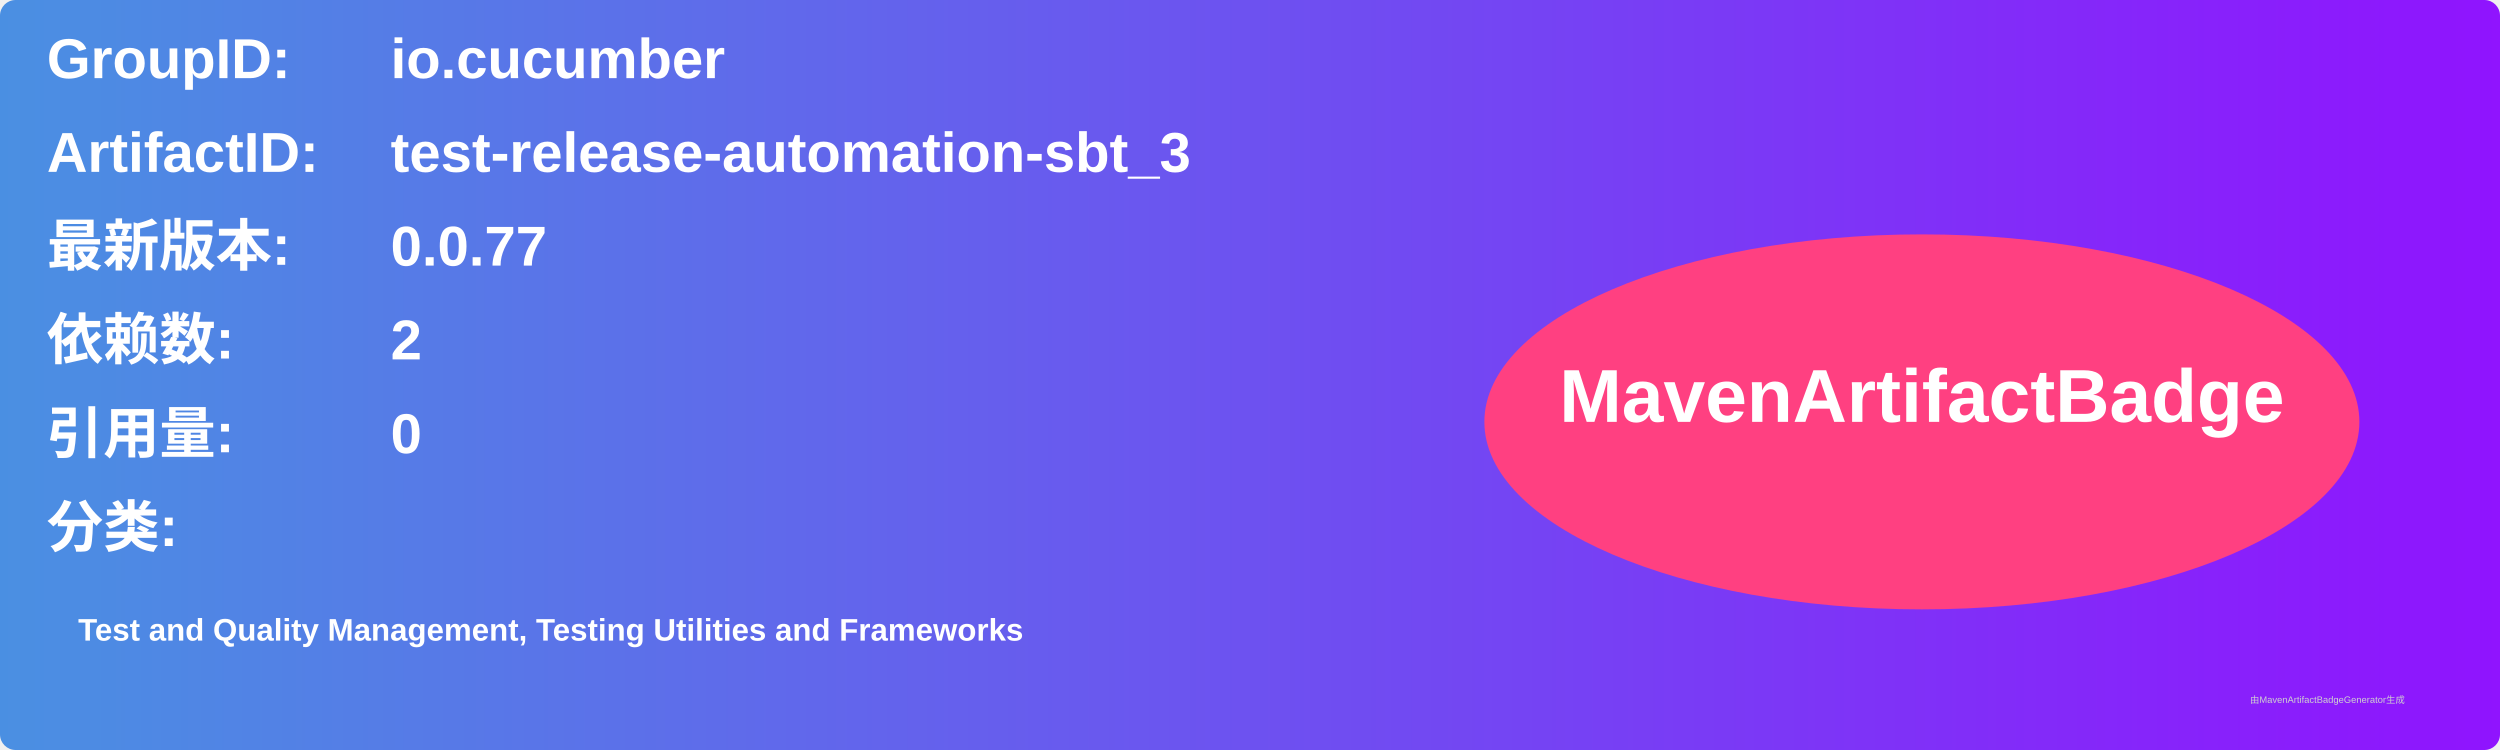
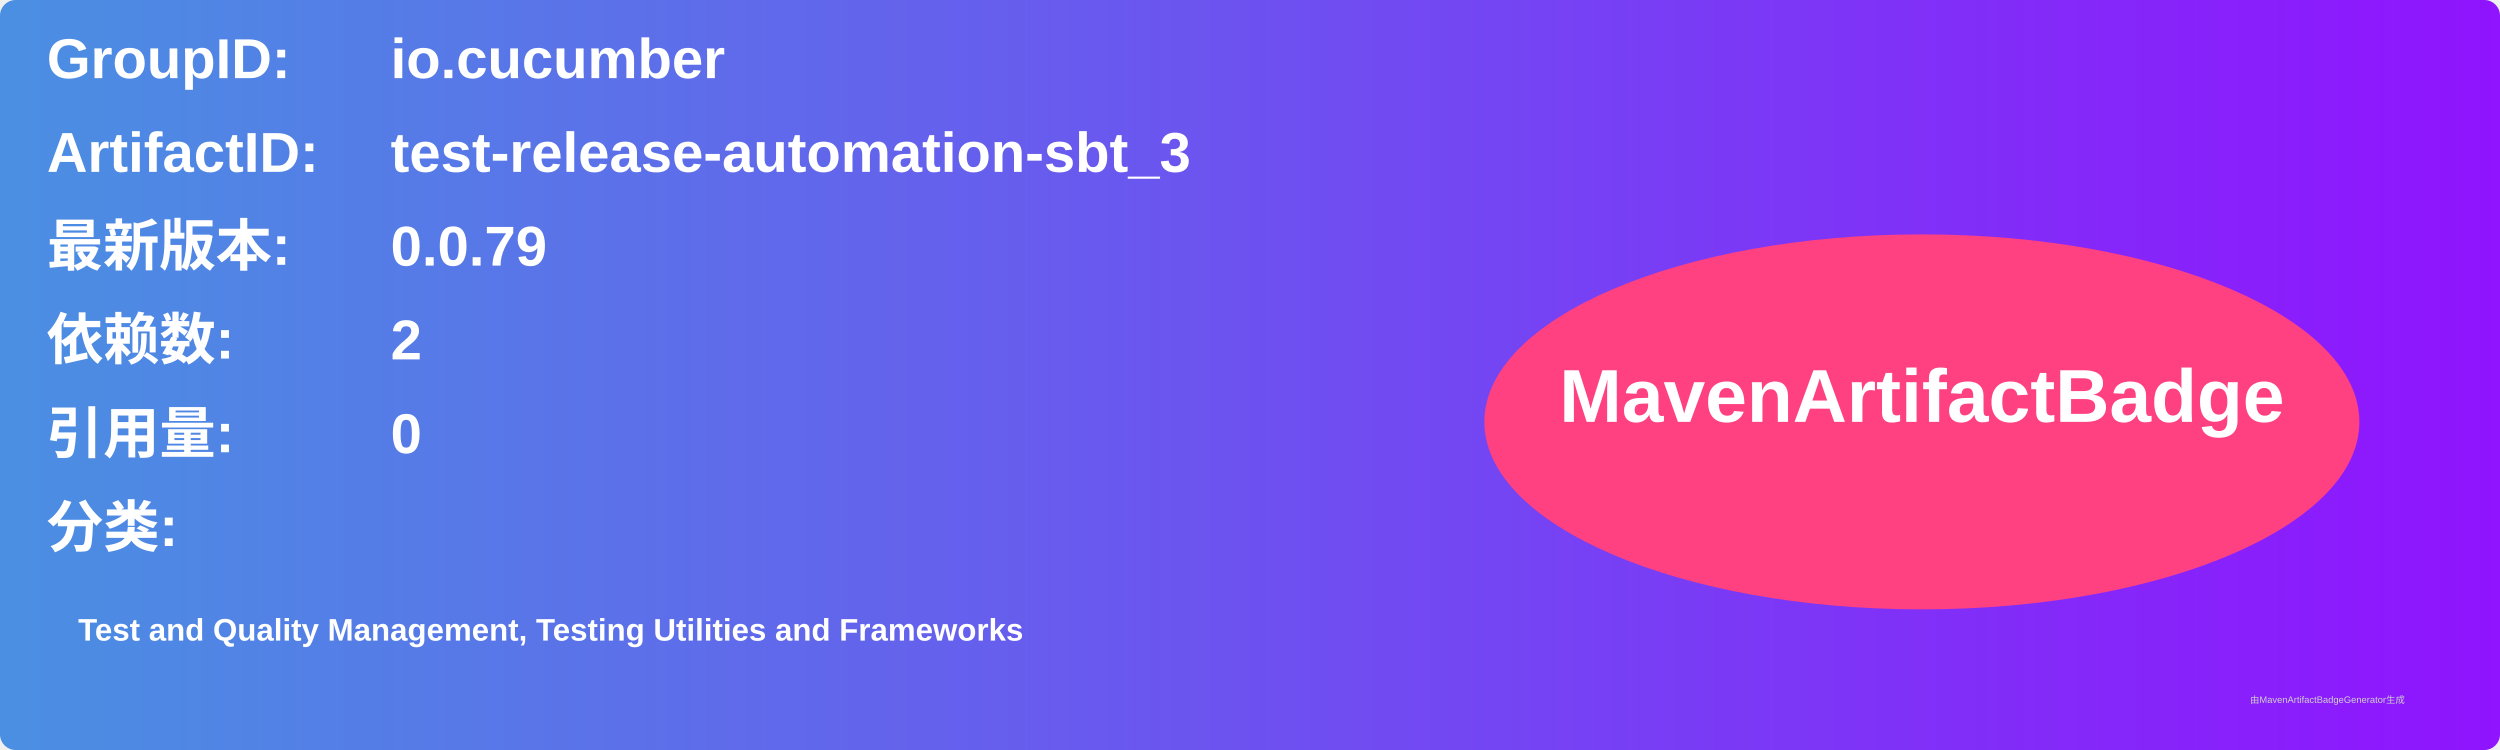
<svg xmlns="http://www.w3.org/2000/svg" width="800" height="240" viewBox="0 0 800 240">
  <linearGradient id="grad" x1="0%" y1="0%" x2="100%" y2="0%">
    <stop offset="0%" stop-color="#4a90e2" />
    <stop offset="100%" stop-color="#9013fe" />
  </linearGradient>
  <rect width="100%" height="100%" rx="5" ry="5" fill="url(#grad)" />
  <g transform="translate(15, 15)">
    <text x="0" y="10" font-family="Arial" font-size="18" fill="white" font-weight="bold" width="260">GroupID:</text>
    <text x="110" y="10" font-family="Arial" font-size="18" fill="white" font-weight="bold" width="460">io.cucumber</text>
    <text x="0" y="40" font-family="Arial" font-size="18" fill="white" font-weight="bold" width="260">ArtifactID:</text>
    <text x="110" y="40" font-family="Arial" font-size="18" fill="white" font-weight="bold" width="460">test-release-automation-sbt_3</text>
    <text x="0" y="70" font-family="Arial" font-size="18" fill="white" font-weight="bold">最新版本:</text>
    <text x="110" y="70" font-family="Arial" font-size="18" fill="white" font-weight="bold">
-       <tspan font-weight="bold">0.0.77</tspan>
+       <tspan font-weight="bold">0.0.79</tspan>
    </text>
    <text x="0" y="100" font-family="Arial" font-size="18" fill="white" font-weight="bold">依赖数: </text>
    <text x="110" y="100" font-family="Arial" font-size="18" fill="white">
      <tspan font-weight="bold">2</tspan>
    </text>
    <text x="0" y="130" font-family="Arial" font-size="18" fill="white" font-weight="bold">引用量: </text>
    <text x="110" y="130" font-family="Arial" font-size="18" fill="white">
      <tspan font-weight="bold">0</tspan>
    </text>
    <text x="0" y="160" font-family="Arial" font-size="18" fill="white" font-weight="bold">分类:</text>
    <text x="10" y="190" font-family="Arial" font-size="10" fill="white">
      <tspan font-weight="bold">Test and Quality Management, Testing Utilities and Frameworks</tspan>
    </text>
    <ellipse cx="600" cy="120" rx="140" ry="60" fill="#ff4081" />
    <text x="600" y="120" text-anchor="middle" font-family="Arial" font-size="24" fill="white" font-weight="bold">MavenArtifactBadge</text>
  </g>
  <text x="720" y="225" font-family="Arial" font-size="3" fill="#d0d0d0">由MavenArtifactBadgeGenerator生成</text>
</svg>
